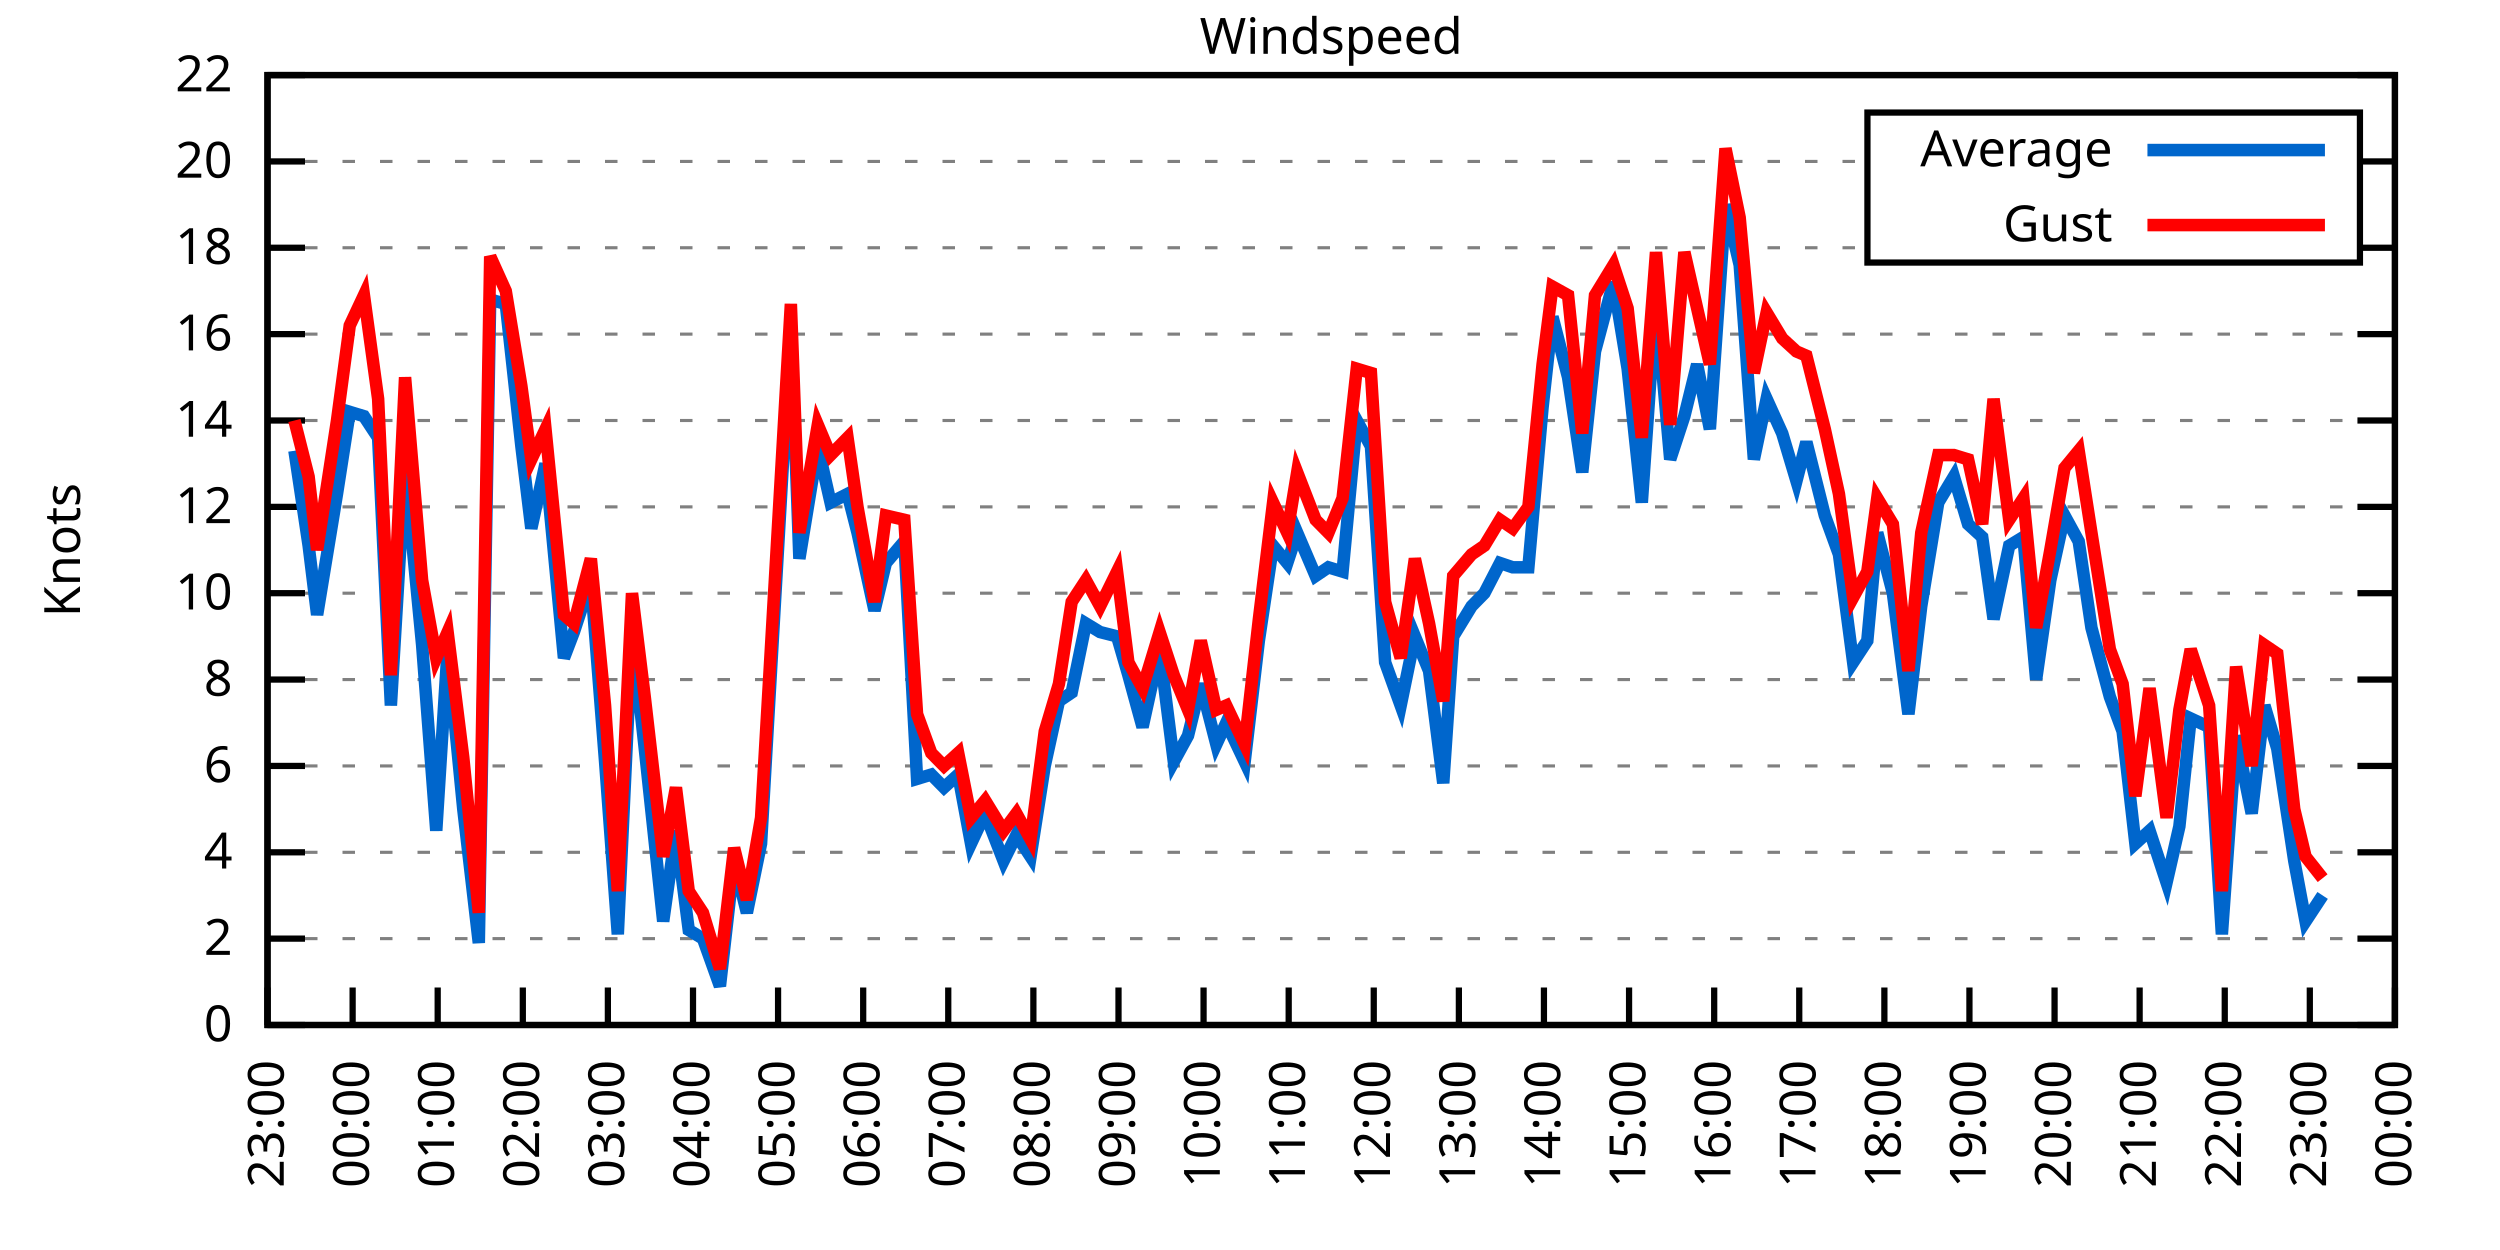
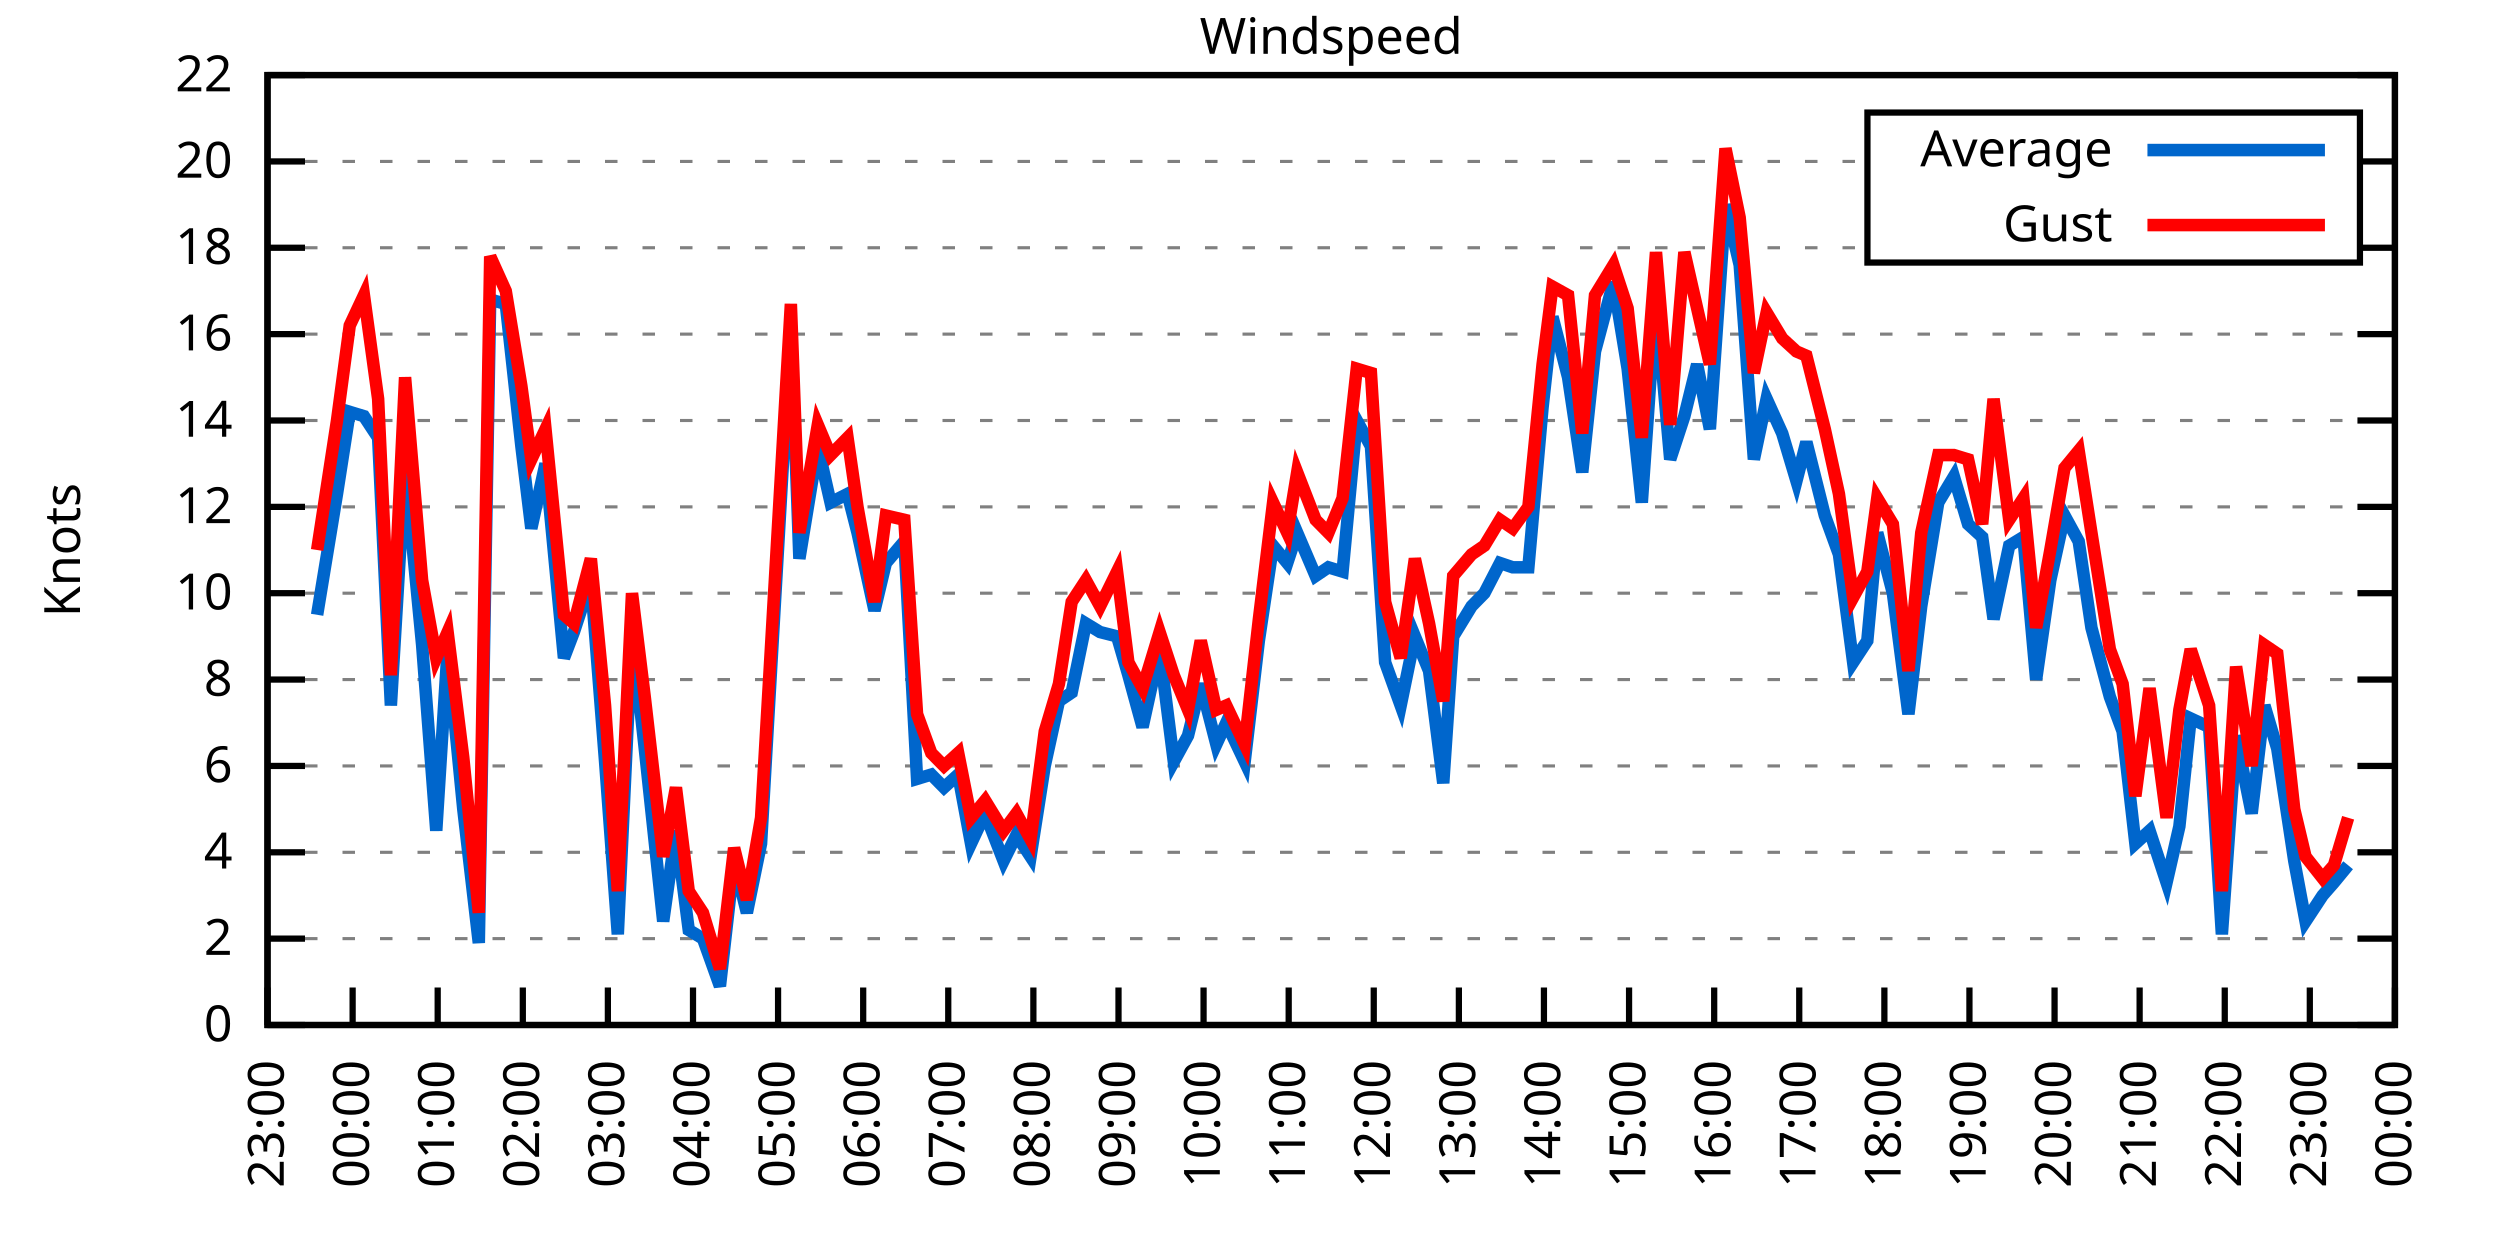
<svg xmlns="http://www.w3.org/2000/svg" xmlns:xlink="http://www.w3.org/1999/xlink" width="400" height="200" viewBox="0 0 400 200">
  <g id="gnuplot_canvas">
    <rect x="0" y="0" width="400" height="200" fill="none" />
    <defs>
      <circle id="gpDot" r="0.5" stroke-width="0.5" stroke="currentColor" />
      <path id="gpPt0" stroke-width="0.333" stroke="currentColor" d="M-1,0 h2 M0,-1 v2" />
      <path id="gpPt1" stroke-width="0.333" stroke="currentColor" d="M-1,-1 L1,1 M1,-1 L-1,1" />
      <path id="gpPt2" stroke-width="0.333" stroke="currentColor" d="M-1,0 L1,0 M0,-1 L0,1 M-1,-1 L1,1 M-1,1 L1,-1" />
      <rect id="gpPt3" stroke-width="0.333" stroke="currentColor" x="-1" y="-1" width="2" height="2" />
      <rect id="gpPt4" stroke-width="0.333" stroke="currentColor" fill="currentColor" x="-1" y="-1" width="2" height="2" />
      <circle id="gpPt5" stroke-width="0.333" stroke="currentColor" cx="0" cy="0" r="1" />
      <use xlink:href="#gpPt5" id="gpPt6" fill="currentColor" stroke="none" />
      <path id="gpPt7" stroke-width="0.333" stroke="currentColor" d="M0,-1.33 L-1.33,0.67 L1.33,0.67 z" />
      <use xlink:href="#gpPt7" id="gpPt8" fill="currentColor" stroke="none" />
      <use xlink:href="#gpPt7" id="gpPt9" stroke="currentColor" transform="rotate(180)" />
      <use xlink:href="#gpPt9" id="gpPt10" fill="currentColor" stroke="none" />
      <use xlink:href="#gpPt3" id="gpPt11" stroke="currentColor" transform="rotate(45)" />
      <use xlink:href="#gpPt11" id="gpPt12" fill="currentColor" stroke="none" />
      <path id="gpPt13" stroke-width="0.333" stroke="currentColor" d="M0,1.330 L1.265,0.411 L0.782,-1.067 L-0.782,-1.076 L-1.265,0.411 z" />
      <use xlink:href="#gpPt13" id="gpPt14" fill="currentColor" stroke="none" />
      <filter id="textbox" filterUnits="objectBoundingBox" x="0" y="0" height="1" width="1">
        <feFlood flood-color="white" flood-opacity="1" result="bgnd" />
        <feComposite in="SourceGraphic" in2="bgnd" operator="atop" />
      </filter>
      <filter id="greybox" filterUnits="objectBoundingBox" x="0" y="0" height="1" width="1">
        <feFlood flood-color="lightgrey" flood-opacity="1" result="grey" />
        <feComposite in="SourceGraphic" in2="grey" operator="atop" />
      </filter>
    </defs>
    <g fill="none" color="white" stroke="currentColor" stroke-width="1.00" stroke-linecap="butt" stroke-linejoin="miter">
</g>
    <g fill="none" color="black" stroke="currentColor" stroke-width="1.00" stroke-linecap="butt" stroke-linejoin="miter">
      <g stroke="none" shape-rendering="crispEdges">
        <polygon fill="rgb(255, 255, 255)" points="42.80,164.00 383.18,164.00 383.18,12.02 42.80,12.02 " />
      </g>
    </g>
    <g fill="none" color="black" stroke="currentColor" stroke-width="1.00" stroke-linecap="butt" stroke-linejoin="miter">
</g>
    <g fill="none" color="black" stroke="black" stroke-width="0.50" stroke-linecap="butt" stroke-linejoin="miter">
</g>
    <g fill="none" color="gray" stroke="currentColor" stroke-width="0.50" stroke-linecap="butt" stroke-linejoin="miter">
      <path stroke="gray" stroke-dasharray="2,4" class="gridline" d="M42.80,164.00 L383.19,164.00  " />
    </g>
    <g fill="none" color="gray" stroke="gray" stroke-width="1.00" stroke-linecap="butt" stroke-linejoin="miter">
</g>
    <g fill="none" color="black" stroke="currentColor" stroke-width="1.00" stroke-linecap="butt" stroke-linejoin="miter">
      <path stroke="black" d="M42.80,164.00 L48.80,164.00 M383.19,164.00 L377.19,164.00  " />
      <g transform="translate(37.20,166.60)" stroke="none" fill="black" font-family="Sans" font-size="8.00" text-anchor="end">
        <text>
          <tspan font-family="Sans"> 0</tspan>
        </text>
      </g>
    </g>
    <g fill="none" color="black" stroke="currentColor" stroke-width="1.00" stroke-linecap="butt" stroke-linejoin="miter">
</g>
    <g fill="none" color="black" stroke="black" stroke-width="0.50" stroke-linecap="butt" stroke-linejoin="miter">
</g>
    <g fill="none" color="gray" stroke="currentColor" stroke-width="0.50" stroke-linecap="butt" stroke-linejoin="miter">
      <path stroke="gray" stroke-dasharray="2,4" class="gridline" d="M42.80,150.18 L383.19,150.18  " />
    </g>
    <g fill="none" color="gray" stroke="gray" stroke-width="1.00" stroke-linecap="butt" stroke-linejoin="miter">
</g>
    <g fill="none" color="black" stroke="currentColor" stroke-width="1.00" stroke-linecap="butt" stroke-linejoin="miter">
      <path stroke="black" d="M42.80,150.18 L48.80,150.18 M383.19,150.18 L377.19,150.18  " />
      <g transform="translate(37.20,152.78)" stroke="none" fill="black" font-family="Sans" font-size="8.00" text-anchor="end">
        <text>
          <tspan font-family="Sans"> 2</tspan>
        </text>
      </g>
    </g>
    <g fill="none" color="black" stroke="currentColor" stroke-width="1.00" stroke-linecap="butt" stroke-linejoin="miter">
</g>
    <g fill="none" color="black" stroke="black" stroke-width="0.50" stroke-linecap="butt" stroke-linejoin="miter">
</g>
    <g fill="none" color="gray" stroke="currentColor" stroke-width="0.50" stroke-linecap="butt" stroke-linejoin="miter">
      <path stroke="gray" stroke-dasharray="2,4" class="gridline" d="M42.80,136.37 L383.19,136.37  " />
    </g>
    <g fill="none" color="gray" stroke="gray" stroke-width="1.00" stroke-linecap="butt" stroke-linejoin="miter">
</g>
    <g fill="none" color="black" stroke="currentColor" stroke-width="1.00" stroke-linecap="butt" stroke-linejoin="miter">
      <path stroke="black" d="M42.80,136.37 L48.80,136.37 M383.19,136.37 L377.19,136.37  " />
      <g transform="translate(37.20,138.97)" stroke="none" fill="black" font-family="Sans" font-size="8.00" text-anchor="end">
        <text>
          <tspan font-family="Sans"> 4</tspan>
        </text>
      </g>
    </g>
    <g fill="none" color="black" stroke="currentColor" stroke-width="1.00" stroke-linecap="butt" stroke-linejoin="miter">
</g>
    <g fill="none" color="black" stroke="black" stroke-width="0.50" stroke-linecap="butt" stroke-linejoin="miter">
</g>
    <g fill="none" color="gray" stroke="currentColor" stroke-width="0.50" stroke-linecap="butt" stroke-linejoin="miter">
      <path stroke="gray" stroke-dasharray="2,4" class="gridline" d="M42.80,122.55 L383.19,122.55  " />
    </g>
    <g fill="none" color="gray" stroke="gray" stroke-width="1.00" stroke-linecap="butt" stroke-linejoin="miter">
</g>
    <g fill="none" color="black" stroke="currentColor" stroke-width="1.00" stroke-linecap="butt" stroke-linejoin="miter">
      <path stroke="black" d="M42.80,122.55 L48.80,122.55 M383.19,122.55 L377.19,122.55  " />
      <g transform="translate(37.20,125.15)" stroke="none" fill="black" font-family="Sans" font-size="8.00" text-anchor="end">
        <text>
          <tspan font-family="Sans"> 6</tspan>
        </text>
      </g>
    </g>
    <g fill="none" color="black" stroke="currentColor" stroke-width="1.00" stroke-linecap="butt" stroke-linejoin="miter">
</g>
    <g fill="none" color="black" stroke="black" stroke-width="0.50" stroke-linecap="butt" stroke-linejoin="miter">
</g>
    <g fill="none" color="gray" stroke="currentColor" stroke-width="0.50" stroke-linecap="butt" stroke-linejoin="miter">
      <path stroke="gray" stroke-dasharray="2,4" class="gridline" d="M42.80,108.73 L383.19,108.73  " />
    </g>
    <g fill="none" color="gray" stroke="gray" stroke-width="1.00" stroke-linecap="butt" stroke-linejoin="miter">
</g>
    <g fill="none" color="black" stroke="currentColor" stroke-width="1.00" stroke-linecap="butt" stroke-linejoin="miter">
      <path stroke="black" d="M42.80,108.73 L48.80,108.73 M383.19,108.73 L377.19,108.73  " />
      <g transform="translate(37.20,111.33)" stroke="none" fill="black" font-family="Sans" font-size="8.00" text-anchor="end">
        <text>
          <tspan font-family="Sans"> 8</tspan>
        </text>
      </g>
    </g>
    <g fill="none" color="black" stroke="currentColor" stroke-width="1.00" stroke-linecap="butt" stroke-linejoin="miter">
</g>
    <g fill="none" color="black" stroke="black" stroke-width="0.50" stroke-linecap="butt" stroke-linejoin="miter">
</g>
    <g fill="none" color="gray" stroke="currentColor" stroke-width="0.50" stroke-linecap="butt" stroke-linejoin="miter">
      <path stroke="gray" stroke-dasharray="2,4" class="gridline" d="M42.80,94.91 L383.19,94.91  " />
    </g>
    <g fill="none" color="gray" stroke="gray" stroke-width="1.00" stroke-linecap="butt" stroke-linejoin="miter">
</g>
    <g fill="none" color="black" stroke="currentColor" stroke-width="1.00" stroke-linecap="butt" stroke-linejoin="miter">
      <path stroke="black" d="M42.80,94.91 L48.80,94.91 M383.19,94.91 L377.19,94.91  " />
      <g transform="translate(37.20,97.51)" stroke="none" fill="black" font-family="Sans" font-size="8.00" text-anchor="end">
        <text>
          <tspan font-family="Sans"> 10</tspan>
        </text>
      </g>
    </g>
    <g fill="none" color="black" stroke="currentColor" stroke-width="1.00" stroke-linecap="butt" stroke-linejoin="miter">
</g>
    <g fill="none" color="black" stroke="black" stroke-width="0.50" stroke-linecap="butt" stroke-linejoin="miter">
</g>
    <g fill="none" color="gray" stroke="currentColor" stroke-width="0.50" stroke-linecap="butt" stroke-linejoin="miter">
      <path stroke="gray" stroke-dasharray="2,4" class="gridline" d="M42.80,81.10 L383.19,81.10  " />
    </g>
    <g fill="none" color="gray" stroke="gray" stroke-width="1.00" stroke-linecap="butt" stroke-linejoin="miter">
</g>
    <g fill="none" color="black" stroke="currentColor" stroke-width="1.00" stroke-linecap="butt" stroke-linejoin="miter">
      <path stroke="black" d="M42.80,81.10 L48.80,81.10 M383.19,81.10 L377.19,81.10  " />
      <g transform="translate(37.20,83.70)" stroke="none" fill="black" font-family="Sans" font-size="8.00" text-anchor="end">
        <text>
          <tspan font-family="Sans"> 12</tspan>
        </text>
      </g>
    </g>
    <g fill="none" color="black" stroke="currentColor" stroke-width="1.00" stroke-linecap="butt" stroke-linejoin="miter">
</g>
    <g fill="none" color="black" stroke="black" stroke-width="0.50" stroke-linecap="butt" stroke-linejoin="miter">
</g>
    <g fill="none" color="gray" stroke="currentColor" stroke-width="0.50" stroke-linecap="butt" stroke-linejoin="miter">
      <path stroke="gray" stroke-dasharray="2,4" class="gridline" d="M42.80,67.28 L383.19,67.28  " />
    </g>
    <g fill="none" color="gray" stroke="gray" stroke-width="1.00" stroke-linecap="butt" stroke-linejoin="miter">
</g>
    <g fill="none" color="black" stroke="currentColor" stroke-width="1.00" stroke-linecap="butt" stroke-linejoin="miter">
      <path stroke="black" d="M42.80,67.28 L48.80,67.28 M383.19,67.28 L377.19,67.28  " />
      <g transform="translate(37.20,69.88)" stroke="none" fill="black" font-family="Sans" font-size="8.00" text-anchor="end">
        <text>
          <tspan font-family="Sans"> 14</tspan>
        </text>
      </g>
    </g>
    <g fill="none" color="black" stroke="currentColor" stroke-width="1.00" stroke-linecap="butt" stroke-linejoin="miter">
</g>
    <g fill="none" color="black" stroke="black" stroke-width="0.50" stroke-linecap="butt" stroke-linejoin="miter">
</g>
    <g fill="none" color="gray" stroke="currentColor" stroke-width="0.50" stroke-linecap="butt" stroke-linejoin="miter">
      <path stroke="gray" stroke-dasharray="2,4" class="gridline" d="M42.80,53.46 L383.19,53.46  " />
    </g>
    <g fill="none" color="gray" stroke="gray" stroke-width="1.00" stroke-linecap="butt" stroke-linejoin="miter">
</g>
    <g fill="none" color="black" stroke="currentColor" stroke-width="1.00" stroke-linecap="butt" stroke-linejoin="miter">
      <path stroke="black" d="M42.80,53.46 L48.80,53.46 M383.19,53.46 L377.19,53.46  " />
      <g transform="translate(37.20,56.06)" stroke="none" fill="black" font-family="Sans" font-size="8.00" text-anchor="end">
        <text>
          <tspan font-family="Sans"> 16</tspan>
        </text>
      </g>
    </g>
    <g fill="none" color="black" stroke="currentColor" stroke-width="1.00" stroke-linecap="butt" stroke-linejoin="miter">
</g>
    <g fill="none" color="black" stroke="black" stroke-width="0.50" stroke-linecap="butt" stroke-linejoin="miter">
</g>
    <g fill="none" color="gray" stroke="currentColor" stroke-width="0.50" stroke-linecap="butt" stroke-linejoin="miter">
      <path stroke="gray" stroke-dasharray="2,4" class="gridline" d="M42.80,39.64 L298.79,39.64 M377.59,39.64 L383.19,39.64  " />
    </g>
    <g fill="none" color="gray" stroke="gray" stroke-width="1.00" stroke-linecap="butt" stroke-linejoin="miter">
</g>
    <g fill="none" color="black" stroke="currentColor" stroke-width="1.00" stroke-linecap="butt" stroke-linejoin="miter">
      <path stroke="black" d="M42.80,39.64 L48.80,39.64 M383.19,39.64 L377.19,39.64  " />
      <g transform="translate(37.20,42.24)" stroke="none" fill="black" font-family="Sans" font-size="8.00" text-anchor="end">
        <text>
          <tspan font-family="Sans"> 18</tspan>
        </text>
      </g>
    </g>
    <g fill="none" color="black" stroke="currentColor" stroke-width="1.00" stroke-linecap="butt" stroke-linejoin="miter">
</g>
    <g fill="none" color="black" stroke="black" stroke-width="0.50" stroke-linecap="butt" stroke-linejoin="miter">
</g>
    <g fill="none" color="gray" stroke="currentColor" stroke-width="0.50" stroke-linecap="butt" stroke-linejoin="miter">
      <path stroke="gray" stroke-dasharray="2,4" class="gridline" d="M42.80,25.83 L298.79,25.83 M377.59,25.83 L383.19,25.83  " />
    </g>
    <g fill="none" color="gray" stroke="gray" stroke-width="1.00" stroke-linecap="butt" stroke-linejoin="miter">
</g>
    <g fill="none" color="black" stroke="currentColor" stroke-width="1.00" stroke-linecap="butt" stroke-linejoin="miter">
      <path stroke="black" d="M42.80,25.83 L48.80,25.83 M383.19,25.83 L377.19,25.83  " />
      <g transform="translate(37.20,28.43)" stroke="none" fill="black" font-family="Sans" font-size="8.00" text-anchor="end">
        <text>
          <tspan font-family="Sans"> 20</tspan>
        </text>
      </g>
    </g>
    <g fill="none" color="black" stroke="currentColor" stroke-width="1.00" stroke-linecap="butt" stroke-linejoin="miter">
</g>
    <g fill="none" color="black" stroke="black" stroke-width="0.50" stroke-linecap="butt" stroke-linejoin="miter">
</g>
    <g fill="none" color="gray" stroke="currentColor" stroke-width="0.50" stroke-linecap="butt" stroke-linejoin="miter">
      <path stroke="gray" stroke-dasharray="2,4" class="gridline" d="M42.80,12.01 L383.19,12.01  " />
    </g>
    <g fill="none" color="gray" stroke="gray" stroke-width="1.00" stroke-linecap="butt" stroke-linejoin="miter">
</g>
    <g fill="none" color="black" stroke="currentColor" stroke-width="1.00" stroke-linecap="butt" stroke-linejoin="miter">
      <path stroke="black" d="M42.80,12.01 L48.80,12.01 M383.19,12.01 L377.19,12.01  " />
      <g transform="translate(37.20,14.61)" stroke="none" fill="black" font-family="Sans" font-size="8.00" text-anchor="end">
        <text>
          <tspan font-family="Sans"> 22</tspan>
        </text>
      </g>
    </g>
    <g fill="none" color="black" stroke="currentColor" stroke-width="1.00" stroke-linecap="butt" stroke-linejoin="miter">
      <path stroke="black" d="M42.80,164.00 L42.80,158.00  " />
      <g transform="translate(45.40,169.60) rotate(270.00)" stroke="none" fill="black" font-family="Sans" font-size="8.00" text-anchor="end">
        <text>
          <tspan font-family="Sans">23:00</tspan>
        </text>
      </g>
    </g>
    <g fill="none" color="black" stroke="currentColor" stroke-width="1.00" stroke-linecap="butt" stroke-linejoin="miter">
      <path stroke="black" d="M56.42,164.00 L56.42,158.00  " />
      <g transform="translate(59.02,169.60) rotate(270.00)" stroke="none" fill="black" font-family="Sans" font-size="8.00" text-anchor="end">
        <text>
          <tspan font-family="Sans">00:00</tspan>
        </text>
      </g>
    </g>
    <g fill="none" color="black" stroke="currentColor" stroke-width="1.00" stroke-linecap="butt" stroke-linejoin="miter">
      <path stroke="black" d="M70.03,164.00 L70.03,158.00  " />
      <g transform="translate(72.63,169.60) rotate(270.00)" stroke="none" fill="black" font-family="Sans" font-size="8.00" text-anchor="end">
        <text>
          <tspan font-family="Sans">01:00</tspan>
        </text>
      </g>
    </g>
    <g fill="none" color="black" stroke="currentColor" stroke-width="1.00" stroke-linecap="butt" stroke-linejoin="miter">
      <path stroke="black" d="M83.65,164.00 L83.65,158.00  " />
      <g transform="translate(86.25,169.60) rotate(270.00)" stroke="none" fill="black" font-family="Sans" font-size="8.00" text-anchor="end">
        <text>
          <tspan font-family="Sans">02:00</tspan>
        </text>
      </g>
    </g>
    <g fill="none" color="black" stroke="currentColor" stroke-width="1.00" stroke-linecap="butt" stroke-linejoin="miter">
      <path stroke="black" d="M97.26,164.00 L97.26,158.00  " />
      <g transform="translate(99.86,169.60) rotate(270.00)" stroke="none" fill="black" font-family="Sans" font-size="8.00" text-anchor="end">
        <text>
          <tspan font-family="Sans">03:00</tspan>
        </text>
      </g>
    </g>
    <g fill="none" color="black" stroke="currentColor" stroke-width="1.00" stroke-linecap="butt" stroke-linejoin="miter">
      <path stroke="black" d="M110.88,164.00 L110.88,158.00  " />
      <g transform="translate(113.48,169.60) rotate(270.00)" stroke="none" fill="black" font-family="Sans" font-size="8.00" text-anchor="end">
        <text>
          <tspan font-family="Sans">04:00</tspan>
        </text>
      </g>
    </g>
    <g fill="none" color="black" stroke="currentColor" stroke-width="1.00" stroke-linecap="butt" stroke-linejoin="miter">
      <path stroke="black" d="M124.49,164.00 L124.49,158.00  " />
      <g transform="translate(127.09,169.60) rotate(270.00)" stroke="none" fill="black" font-family="Sans" font-size="8.00" text-anchor="end">
        <text>
          <tspan font-family="Sans">05:00</tspan>
        </text>
      </g>
    </g>
    <g fill="none" color="black" stroke="currentColor" stroke-width="1.00" stroke-linecap="butt" stroke-linejoin="miter">
      <path stroke="black" d="M138.11,164.00 L138.11,158.00  " />
      <g transform="translate(140.71,169.60) rotate(270.00)" stroke="none" fill="black" font-family="Sans" font-size="8.00" text-anchor="end">
        <text>
          <tspan font-family="Sans">06:00</tspan>
        </text>
      </g>
    </g>
    <g fill="none" color="black" stroke="currentColor" stroke-width="1.00" stroke-linecap="butt" stroke-linejoin="miter">
      <path stroke="black" d="M151.72,164.00 L151.72,158.00  " />
      <g transform="translate(154.32,169.60) rotate(270.00)" stroke="none" fill="black" font-family="Sans" font-size="8.00" text-anchor="end">
        <text>
          <tspan font-family="Sans">07:00</tspan>
        </text>
      </g>
    </g>
    <g fill="none" color="black" stroke="currentColor" stroke-width="1.00" stroke-linecap="butt" stroke-linejoin="miter">
      <path stroke="black" d="M165.34,164.00 L165.34,158.00  " />
      <g transform="translate(167.94,169.60) rotate(270.00)" stroke="none" fill="black" font-family="Sans" font-size="8.00" text-anchor="end">
        <text>
          <tspan font-family="Sans">08:00</tspan>
        </text>
      </g>
    </g>
    <g fill="none" color="black" stroke="currentColor" stroke-width="1.00" stroke-linecap="butt" stroke-linejoin="miter">
      <path stroke="black" d="M178.96,164.00 L178.96,158.00  " />
      <g transform="translate(181.56,169.60) rotate(270.00)" stroke="none" fill="black" font-family="Sans" font-size="8.00" text-anchor="end">
        <text>
          <tspan font-family="Sans">09:00</tspan>
        </text>
      </g>
    </g>
    <g fill="none" color="black" stroke="currentColor" stroke-width="1.00" stroke-linecap="butt" stroke-linejoin="miter">
      <path stroke="black" d="M192.57,164.00 L192.57,158.00  " />
      <g transform="translate(195.17,169.60) rotate(270.00)" stroke="none" fill="black" font-family="Sans" font-size="8.00" text-anchor="end">
        <text>
          <tspan font-family="Sans">10:00</tspan>
        </text>
      </g>
    </g>
    <g fill="none" color="black" stroke="currentColor" stroke-width="1.00" stroke-linecap="butt" stroke-linejoin="miter">
      <path stroke="black" d="M206.19,164.00 L206.19,158.00  " />
      <g transform="translate(208.79,169.60) rotate(270.00)" stroke="none" fill="black" font-family="Sans" font-size="8.00" text-anchor="end">
        <text>
          <tspan font-family="Sans">11:00</tspan>
        </text>
      </g>
    </g>
    <g fill="none" color="black" stroke="currentColor" stroke-width="1.00" stroke-linecap="butt" stroke-linejoin="miter">
      <path stroke="black" d="M219.80,164.00 L219.80,158.00  " />
      <g transform="translate(222.40,169.60) rotate(270.00)" stroke="none" fill="black" font-family="Sans" font-size="8.00" text-anchor="end">
        <text>
          <tspan font-family="Sans">12:00</tspan>
        </text>
      </g>
    </g>
    <g fill="none" color="black" stroke="currentColor" stroke-width="1.00" stroke-linecap="butt" stroke-linejoin="miter">
      <path stroke="black" d="M233.42,164.00 L233.42,158.00  " />
      <g transform="translate(236.02,169.60) rotate(270.00)" stroke="none" fill="black" font-family="Sans" font-size="8.00" text-anchor="end">
        <text>
          <tspan font-family="Sans">13:00</tspan>
        </text>
      </g>
    </g>
    <g fill="none" color="black" stroke="currentColor" stroke-width="1.00" stroke-linecap="butt" stroke-linejoin="miter">
      <path stroke="black" d="M247.03,164.00 L247.03,158.00  " />
      <g transform="translate(249.63,169.60) rotate(270.00)" stroke="none" fill="black" font-family="Sans" font-size="8.00" text-anchor="end">
        <text>
          <tspan font-family="Sans">14:00</tspan>
        </text>
      </g>
    </g>
    <g fill="none" color="black" stroke="currentColor" stroke-width="1.00" stroke-linecap="butt" stroke-linejoin="miter">
      <path stroke="black" d="M260.65,164.00 L260.65,158.00  " />
      <g transform="translate(263.25,169.60) rotate(270.00)" stroke="none" fill="black" font-family="Sans" font-size="8.00" text-anchor="end">
        <text>
          <tspan font-family="Sans">15:00</tspan>
        </text>
      </g>
    </g>
    <g fill="none" color="black" stroke="currentColor" stroke-width="1.00" stroke-linecap="butt" stroke-linejoin="miter">
      <path stroke="black" d="M274.27,164.00 L274.27,158.00  " />
      <g transform="translate(276.87,169.60) rotate(270.00)" stroke="none" fill="black" font-family="Sans" font-size="8.00" text-anchor="end">
        <text>
          <tspan font-family="Sans">16:00</tspan>
        </text>
      </g>
    </g>
    <g fill="none" color="black" stroke="currentColor" stroke-width="1.00" stroke-linecap="butt" stroke-linejoin="miter">
      <path stroke="black" d="M287.88,164.00 L287.88,158.00  " />
      <g transform="translate(290.48,169.60) rotate(270.00)" stroke="none" fill="black" font-family="Sans" font-size="8.00" text-anchor="end">
        <text>
          <tspan font-family="Sans">17:00</tspan>
        </text>
      </g>
    </g>
    <g fill="none" color="black" stroke="currentColor" stroke-width="1.00" stroke-linecap="butt" stroke-linejoin="miter">
      <path stroke="black" d="M301.50,164.00 L301.50,158.00  " />
      <g transform="translate(304.10,169.60) rotate(270.00)" stroke="none" fill="black" font-family="Sans" font-size="8.00" text-anchor="end">
        <text>
          <tspan font-family="Sans">18:00</tspan>
        </text>
      </g>
    </g>
    <g fill="none" color="black" stroke="currentColor" stroke-width="1.00" stroke-linecap="butt" stroke-linejoin="miter">
      <path stroke="black" d="M315.11,164.00 L315.11,158.00  " />
      <g transform="translate(317.71,169.60) rotate(270.00)" stroke="none" fill="black" font-family="Sans" font-size="8.00" text-anchor="end">
        <text>
          <tspan font-family="Sans">19:00</tspan>
        </text>
      </g>
    </g>
    <g fill="none" color="black" stroke="currentColor" stroke-width="1.00" stroke-linecap="butt" stroke-linejoin="miter">
      <path stroke="black" d="M328.73,164.00 L328.73,158.00  " />
      <g transform="translate(331.33,169.60) rotate(270.00)" stroke="none" fill="black" font-family="Sans" font-size="8.00" text-anchor="end">
        <text>
          <tspan font-family="Sans">20:00</tspan>
        </text>
      </g>
    </g>
    <g fill="none" color="black" stroke="currentColor" stroke-width="1.00" stroke-linecap="butt" stroke-linejoin="miter">
      <path stroke="black" d="M342.34,164.00 L342.34,158.00  " />
      <g transform="translate(344.94,169.60) rotate(270.00)" stroke="none" fill="black" font-family="Sans" font-size="8.00" text-anchor="end">
        <text>
          <tspan font-family="Sans">21:00</tspan>
        </text>
      </g>
    </g>
    <g fill="none" color="black" stroke="currentColor" stroke-width="1.00" stroke-linecap="butt" stroke-linejoin="miter">
      <path stroke="black" d="M355.96,164.00 L355.96,158.00  " />
      <g transform="translate(358.56,169.60) rotate(270.00)" stroke="none" fill="black" font-family="Sans" font-size="8.00" text-anchor="end">
        <text>
          <tspan font-family="Sans">22:00</tspan>
        </text>
      </g>
    </g>
    <g fill="none" color="black" stroke="currentColor" stroke-width="1.00" stroke-linecap="butt" stroke-linejoin="miter">
      <path stroke="black" d="M369.57,164.00 L369.57,158.00  " />
      <g transform="translate(372.17,169.60) rotate(270.00)" stroke="none" fill="black" font-family="Sans" font-size="8.00" text-anchor="end">
        <text>
          <tspan font-family="Sans">23:00</tspan>
        </text>
      </g>
    </g>
    <g fill="none" color="black" stroke="currentColor" stroke-width="1.00" stroke-linecap="butt" stroke-linejoin="miter">
      <path stroke="black" d="M383.19,164.00 L383.19,158.00  " />
      <g transform="translate(385.79,169.60) rotate(270.00)" stroke="none" fill="black" font-family="Sans" font-size="8.00" text-anchor="end">
        <text>
          <tspan font-family="Sans">00:00</tspan>
        </text>
      </g>
    </g>
    <g fill="none" color="black" stroke="currentColor" stroke-width="1.00" stroke-linecap="butt" stroke-linejoin="miter">
</g>
    <g fill="none" color="black" stroke="currentColor" stroke-width="1.00" stroke-linecap="butt" stroke-linejoin="miter">
      <path stroke="black" d="M42.80,12.01 L42.80,164.00 L383.19,164.00 L383.19,12.01 L42.80,12.01 Z  " />
    </g>
    <g fill="none" color="black" stroke="currentColor" stroke-width="1.00" stroke-linecap="butt" stroke-linejoin="miter">
</g>
    <g fill="none" color="black" stroke="currentColor" stroke-width="1.00" stroke-linecap="butt" stroke-linejoin="miter">
      <path stroke="black" d="M298.79,42.01 L298.79,18.01 L377.59,18.01 L377.59,42.01 L298.79,42.01 Z  " />
    </g>
    <g id="Windspeed_plot_1">
      <g fill="none" color="white" stroke="black" stroke-width="2.00" stroke-linecap="butt" stroke-linejoin="miter">
</g>
      <g fill="none" color="black" stroke="currentColor" stroke-width="2.00" stroke-linecap="butt" stroke-linejoin="miter">
        <g transform="translate(337.99,26.61)" stroke="none" fill="black" font-family="Sans" font-size="8.00" text-anchor="end">
          <text>
            <tspan font-family="Sans">Average</tspan>
          </text>
        </g>
      </g>
      <g fill="none" color="black" stroke="currentColor" stroke-width="2.00" stroke-linecap="butt" stroke-linejoin="miter">
-         <path stroke="rgb(  0, 102, 204)" d="M343.59,24.01 L371.99,24.01 M47.11,72.12 L49.38,87.31 L50.74,98.37 L53.92,79.02 L55.96,65.90 L58.23,66.59   L60.50,70.04 L62.54,112.88 L64.81,74.88 L67.54,103.20 L69.80,132.91 L71.62,103.89 L74.12,129.46 L76.61,150.87   L78.43,47.93 L80.92,48.63 L83.42,71.42 L85.01,84.55 L87.28,74.19 L90.23,105.28 L91.82,101.13 L94.54,92.84   L96.81,121.86 L98.85,149.49 L101.12,101.13 L103.16,119.78 L106.11,147.42 L108.15,132.91 L110.20,148.80 L112.47,150.18   L115.19,157.78 L117.46,137.75 L119.50,146.04 L121.77,134.98 L126.54,52.08 L127.90,89.39 L130.85,71.42 L132.89,80.41   L135.61,79.02 L137.20,85.24 L139.92,97.68 L141.74,90.08 L144.69,86.62 L146.73,124.62 L149.00,123.93 L151.04,126.00   L153.31,123.93 L155.36,134.98 L157.62,130.15 L160.57,137.75 L162.62,133.60 L164.89,137.06 L167.16,122.55 L169.43,112.19   L171.47,110.80 L173.74,99.75 L176.01,101.13 L178.73,101.82 L180.54,108.04 L182.81,116.33 L185.54,103.89 L187.81,121.86   L190.08,117.71 L192.12,109.42 L194.61,119.09 L196.20,115.64 L199.15,121.86 L201.42,102.51 L203.69,87.31 L205.96,90.08   L207.55,85.24 L210.50,92.15 L212.54,90.77 L214.81,91.46 L217.08,67.28 L219.35,71.42 L221.62,105.97 L224.11,112.88   L226.38,101.82 L228.65,107.35 L230.92,125.31 L232.51,101.82 L235.46,96.99 L237.50,94.91 L240.00,90.08 L242.04,90.77   L244.54,90.77 L246.81,65.21 L248.40,50.70 L250.89,60.37 L253.16,75.57 L255.20,56.23 L258.15,45.17 L260.42,58.99   L262.69,80.41 L264.96,47.93 L267.23,73.50 L269.50,66.59 L271.54,58.30 L273.58,68.66 L276.08,32.74 L278.35,42.41   L280.62,73.50 L282.66,63.82 L285.16,69.35 L287.43,76.95 L289.02,70.73 L291.97,82.48 L294.23,88.70 L296.50,105.97   L298.77,102.51 L300.36,85.24 L302.86,94.91 L305.35,114.26 L307.40,96.99 L310.12,80.41 L312.62,76.26 L314.89,83.86   L317.15,85.93 L318.97,99.06 L321.47,87.31 L323.74,85.93 L325.78,108.73 L328.05,92.84 L330.32,82.48 L332.59,86.62   L334.63,100.44 L337.58,111.49 L339.62,117.02 L341.66,134.98 L343.93,132.91 L346.65,141.20 L348.70,132.22 L350.51,114.95   L353.46,116.33 L355.50,149.49 L357.77,117.71 L360.27,130.15 L362.31,112.88 L364.36,119.78 L367.08,137.75 L368.89,147.42   L371.62,143.27  " />
+         <path stroke="rgb(  0, 102, 204)" d="M343.59,24.01 L371.99,24.01 M50.74,98.37 L53.92,79.02 L55.96,65.90 L58.23,66.59 L60.50,70.04 L62.54,112.88   L64.81,74.88 L67.54,103.20 L69.80,132.91 L71.62,103.89 L74.12,129.46 L76.61,150.87 L78.43,47.93 L80.92,48.63   L83.42,71.42 L85.01,84.55 L87.28,74.19 L90.23,105.28 L91.82,101.13 L94.54,92.84 L96.81,121.86 L98.85,149.49   L101.12,101.13 L103.16,119.78 L106.11,147.42 L108.15,132.91 L110.20,148.80 L112.47,150.18 L115.19,157.78 L117.46,137.75   L119.50,146.04 L121.77,134.98 L126.54,52.08 L127.90,89.39 L130.85,71.42 L132.89,80.41 L135.61,79.02 L137.20,85.24   L139.92,97.68 L141.74,90.08 L144.69,86.62 L146.73,124.62 L149.00,123.93 L151.04,126.00 L153.31,123.93 L155.36,134.98   L157.62,130.15 L160.57,137.75 L162.62,133.60 L164.89,137.06 L167.16,122.55 L169.43,112.19 L171.47,110.80 L173.74,99.75   L176.01,101.13 L178.73,101.82 L180.54,108.04 L182.81,116.33 L185.54,103.89 L187.81,121.86 L190.08,117.71 L192.12,109.42   L194.61,119.09 L196.20,115.64 L199.15,121.86 L201.42,102.51 L203.69,87.31 L205.96,90.08 L207.55,85.24 L210.50,92.15   L212.54,90.77 L214.81,91.46 L217.08,67.28 L219.35,71.42 L221.62,105.97 L224.11,112.88 L226.38,101.82 L228.65,107.35   L230.92,125.31 L232.51,101.82 L235.46,96.99 L237.50,94.91 L240.00,90.08 L242.04,90.77 L244.54,90.77 L246.81,65.21   L248.40,50.70 L250.89,60.37 L253.16,75.57 L255.20,56.23 L258.15,45.17 L260.42,58.99 L262.69,80.41 L264.96,47.93   L267.23,73.50 L269.50,66.59 L271.54,58.30 L273.58,68.66 L276.08,32.74 L278.35,42.41 L280.62,73.50 L282.66,63.82   L285.16,69.35 L287.43,76.95 L289.02,70.73 L291.97,82.48 L294.23,88.70 L296.50,105.97 L298.77,102.51 L300.36,85.24   L302.86,94.91 L305.35,114.26 L307.40,96.99 L310.12,80.41 L312.62,76.26 L314.89,83.86 L317.15,85.93 L318.97,99.06   L321.47,87.31 L323.74,85.93 L325.78,108.73 L328.05,92.84 L330.32,82.48 L332.59,86.62 L334.63,100.44 L337.58,111.49   L339.62,117.02 L341.66,134.98 L343.93,132.91 L346.65,141.20 L348.70,132.22 L350.51,114.95 L353.46,116.33 L355.50,149.49   L357.77,117.71 L360.27,130.15 L362.31,112.88 L364.36,119.78 L367.08,137.75 L368.89,147.42 L371.62,143.27 L373.43,141.20   L375.70,138.44  " />
      </g>
    </g>
    <g id="Windspeed_plot_2">
      <g fill="none" color="black" stroke="currentColor" stroke-width="2.00" stroke-linecap="butt" stroke-linejoin="miter">
        <g transform="translate(337.99,38.61)" stroke="none" fill="black" font-family="Sans" font-size="8.00" text-anchor="end">
          <text>
            <tspan font-family="Sans">Gust</tspan>
          </text>
        </g>
      </g>
      <g fill="none" color="black" stroke="currentColor" stroke-width="2.00" stroke-linecap="butt" stroke-linejoin="miter">
-         <path stroke="rgb(255,   0,   0)" d="M343.59,36.01 L371.99,36.01 M47.11,67.28 L49.38,76.26 L50.74,88.00 L53.92,67.28 L55.96,52.08 L58.23,47.24   L60.50,63.82 L62.54,108.04 L64.81,60.37 L67.54,92.84 L69.80,105.28 L71.62,101.13 L74.12,121.17 L76.61,146.04   L78.43,41.03 L80.92,46.55 L83.42,61.75 L85.01,73.50 L87.28,68.66 L90.23,98.37 L91.82,99.75 L94.54,89.39   L96.81,112.88 L98.85,142.58 L101.12,94.91 L103.16,111.49 L106.11,137.06 L108.15,126.00 L110.20,142.58 L112.47,146.04   L115.19,155.02 L117.46,135.67 L119.50,143.96 L121.77,130.84 L126.54,48.63 L127.90,85.24 L130.85,67.97 L132.89,72.81   L135.61,70.04 L137.20,81.10 L139.92,96.30 L141.74,82.48 L144.69,83.17 L146.73,114.26 L149.00,120.48 L151.04,122.55   L153.31,120.48 L155.36,130.84 L157.62,128.08 L160.57,132.91 L162.62,130.15 L164.89,134.29 L167.16,117.02 L169.43,109.42   L171.47,96.30 L173.74,92.84 L176.01,96.99 L178.73,91.46 L180.54,105.97 L182.81,110.11 L185.54,101.13 L187.81,108.04   L190.08,113.57 L192.12,102.51 L194.61,113.57 L196.20,112.88 L199.15,119.09 L201.42,99.06 L203.69,80.41 L205.96,85.24   L207.55,75.57 L210.50,83.17 L212.54,85.24 L214.81,79.71 L217.08,58.99 L219.35,59.68 L221.62,96.30 L224.11,105.28   L226.38,89.39 L228.65,99.75 L230.92,112.19 L232.51,92.15 L235.46,88.70 L237.50,87.31 L240.00,83.17 L242.04,84.55   L244.54,81.10 L246.81,58.30 L248.40,45.86 L250.89,47.24 L253.16,69.35 L255.20,47.24 L258.15,42.41 L260.42,49.32   L262.69,70.04 L264.96,40.34 L267.23,67.97 L269.50,40.34 L271.54,49.32 L273.58,58.30 L276.08,23.75 L278.35,34.81   L280.62,59.68 L282.66,50.01 L285.16,54.15 L287.43,56.23 L289.02,56.92 L291.97,68.66 L294.23,79.02 L296.50,95.60   L298.77,91.46 L300.36,79.71 L302.86,83.86 L305.35,107.35 L307.40,85.24 L310.12,72.81 L312.62,72.81 L314.89,73.50   L317.15,83.86 L318.97,63.82 L321.47,83.17 L323.74,79.71 L325.78,100.44 L328.05,88.00 L330.32,74.88 L332.59,72.12   L334.63,85.24 L337.58,103.89 L339.62,109.42 L341.66,127.38 L343.93,110.11 L346.65,130.84 L348.70,113.57 L350.51,103.89   L353.46,112.88 L355.50,142.58 L357.77,106.66 L360.27,122.55 L362.31,103.20 L364.36,104.59 L367.08,129.46 L368.89,137.06   L371.62,140.51  " />
+         <path stroke="rgb(255,   0,   0)" d="M343.59,36.01 L371.99,36.01 M50.74,88.00 L53.92,67.28 L55.96,52.08 L58.23,47.24 L60.50,63.82 L62.54,108.04   L64.81,60.37 L67.54,92.84 L69.80,105.28 L71.62,101.13 L74.12,121.17 L76.61,146.04 L78.43,41.03 L80.92,46.55   L83.42,61.75 L85.01,73.50 L87.28,68.66 L90.23,98.37 L91.82,99.75 L94.54,89.39 L96.81,112.88 L98.85,142.58   L101.12,94.91 L103.16,111.49 L106.11,137.06 L108.15,126.00 L110.20,142.58 L112.47,146.04 L115.19,155.02 L117.46,135.67   L119.50,143.96 L121.77,130.84 L126.54,48.63 L127.90,85.24 L130.85,67.97 L132.89,72.81 L135.61,70.04 L137.20,81.10   L139.92,96.30 L141.74,82.48 L144.69,83.17 L146.73,114.26 L149.00,120.48 L151.04,122.55 L153.31,120.48 L155.36,130.84   L157.62,128.08 L160.57,132.91 L162.62,130.15 L164.89,134.29 L167.16,117.02 L169.43,109.42 L171.47,96.30 L173.74,92.84   L176.01,96.99 L178.73,91.46 L180.54,105.97 L182.81,110.11 L185.54,101.13 L187.81,108.04 L190.08,113.57 L192.12,102.51   L194.61,113.57 L196.20,112.88 L199.15,119.09 L201.42,99.06 L203.69,80.41 L205.96,85.24 L207.55,75.57 L210.50,83.17   L212.54,85.24 L214.81,79.71 L217.08,58.99 L219.35,59.68 L221.62,96.30 L224.11,105.28 L226.38,89.39 L228.65,99.75   L230.92,112.19 L232.51,92.15 L235.46,88.70 L237.50,87.31 L240.00,83.17 L242.04,84.55 L244.54,81.10 L246.81,58.30   L248.40,45.86 L250.89,47.24 L253.16,69.35 L255.20,47.24 L258.15,42.41 L260.42,49.32 L262.69,70.04 L264.96,40.34   L267.23,67.97 L269.50,40.34 L271.54,49.32 L273.58,58.30 L276.08,23.75 L278.35,34.81 L280.62,59.68 L282.66,50.01   L285.16,54.15 L287.43,56.23 L289.02,56.92 L291.97,68.66 L294.23,79.02 L296.50,95.60 L298.77,91.46 L300.36,79.71   L302.86,83.86 L305.35,107.35 L307.40,85.24 L310.12,72.81 L312.62,72.81 L314.89,73.50 L317.15,83.86 L318.97,63.82   L321.47,83.17 L323.74,79.71 L325.78,100.44 L328.05,88.00 L330.32,74.88 L332.59,72.12 L334.63,85.24 L337.58,103.89   L339.62,109.42 L341.66,127.38 L343.93,110.11 L346.65,130.84 L348.70,113.57 L350.51,103.89 L353.46,112.88 L355.50,142.58   L357.77,106.66 L360.27,122.55 L362.31,103.20 L364.36,104.59 L367.08,129.46 L368.89,137.06 L371.62,140.51 L373.43,138.44   L375.70,130.84  " />
      </g>
    </g>
    <g fill="none" color="black" stroke="currentColor" stroke-width="2.00" stroke-linecap="butt" stroke-linejoin="miter">
</g>
    <g fill="none" color="black" stroke="black" stroke-width="1.00" stroke-linecap="butt" stroke-linejoin="miter">
</g>
    <g fill="none" color="black" stroke="currentColor" stroke-width="1.00" stroke-linecap="butt" stroke-linejoin="miter">
      <path stroke="black" d="M42.80,12.01 L42.80,164.00 L383.19,164.00 L383.19,12.01 L42.80,12.01 Z  " />
      <g transform="translate(12.80,88.01) rotate(270.00)" stroke="none" fill="black" font-family="Sans" font-size="8.00" text-anchor="middle">
        <text>
          <tspan font-family="Sans">Knots</tspan>
        </text>
      </g>
    </g>
    <g fill="none" color="black" stroke="currentColor" stroke-width="1.00" stroke-linecap="butt" stroke-linejoin="miter">
</g>
    <g fill="none" color="black" stroke="currentColor" stroke-width="1.00" stroke-linecap="butt" stroke-linejoin="miter">
      <g transform="translate(212.99,8.61)" stroke="none" fill="black" font-family="Sans" font-size="8.00" text-anchor="middle">
        <text>
          <tspan font-family="Sans">Windspeed</tspan>
        </text>
      </g>
    </g>
    <g fill="none" color="black" stroke="currentColor" stroke-width="1.00" stroke-linecap="butt" stroke-linejoin="miter">
</g>
  </g>
</svg>
